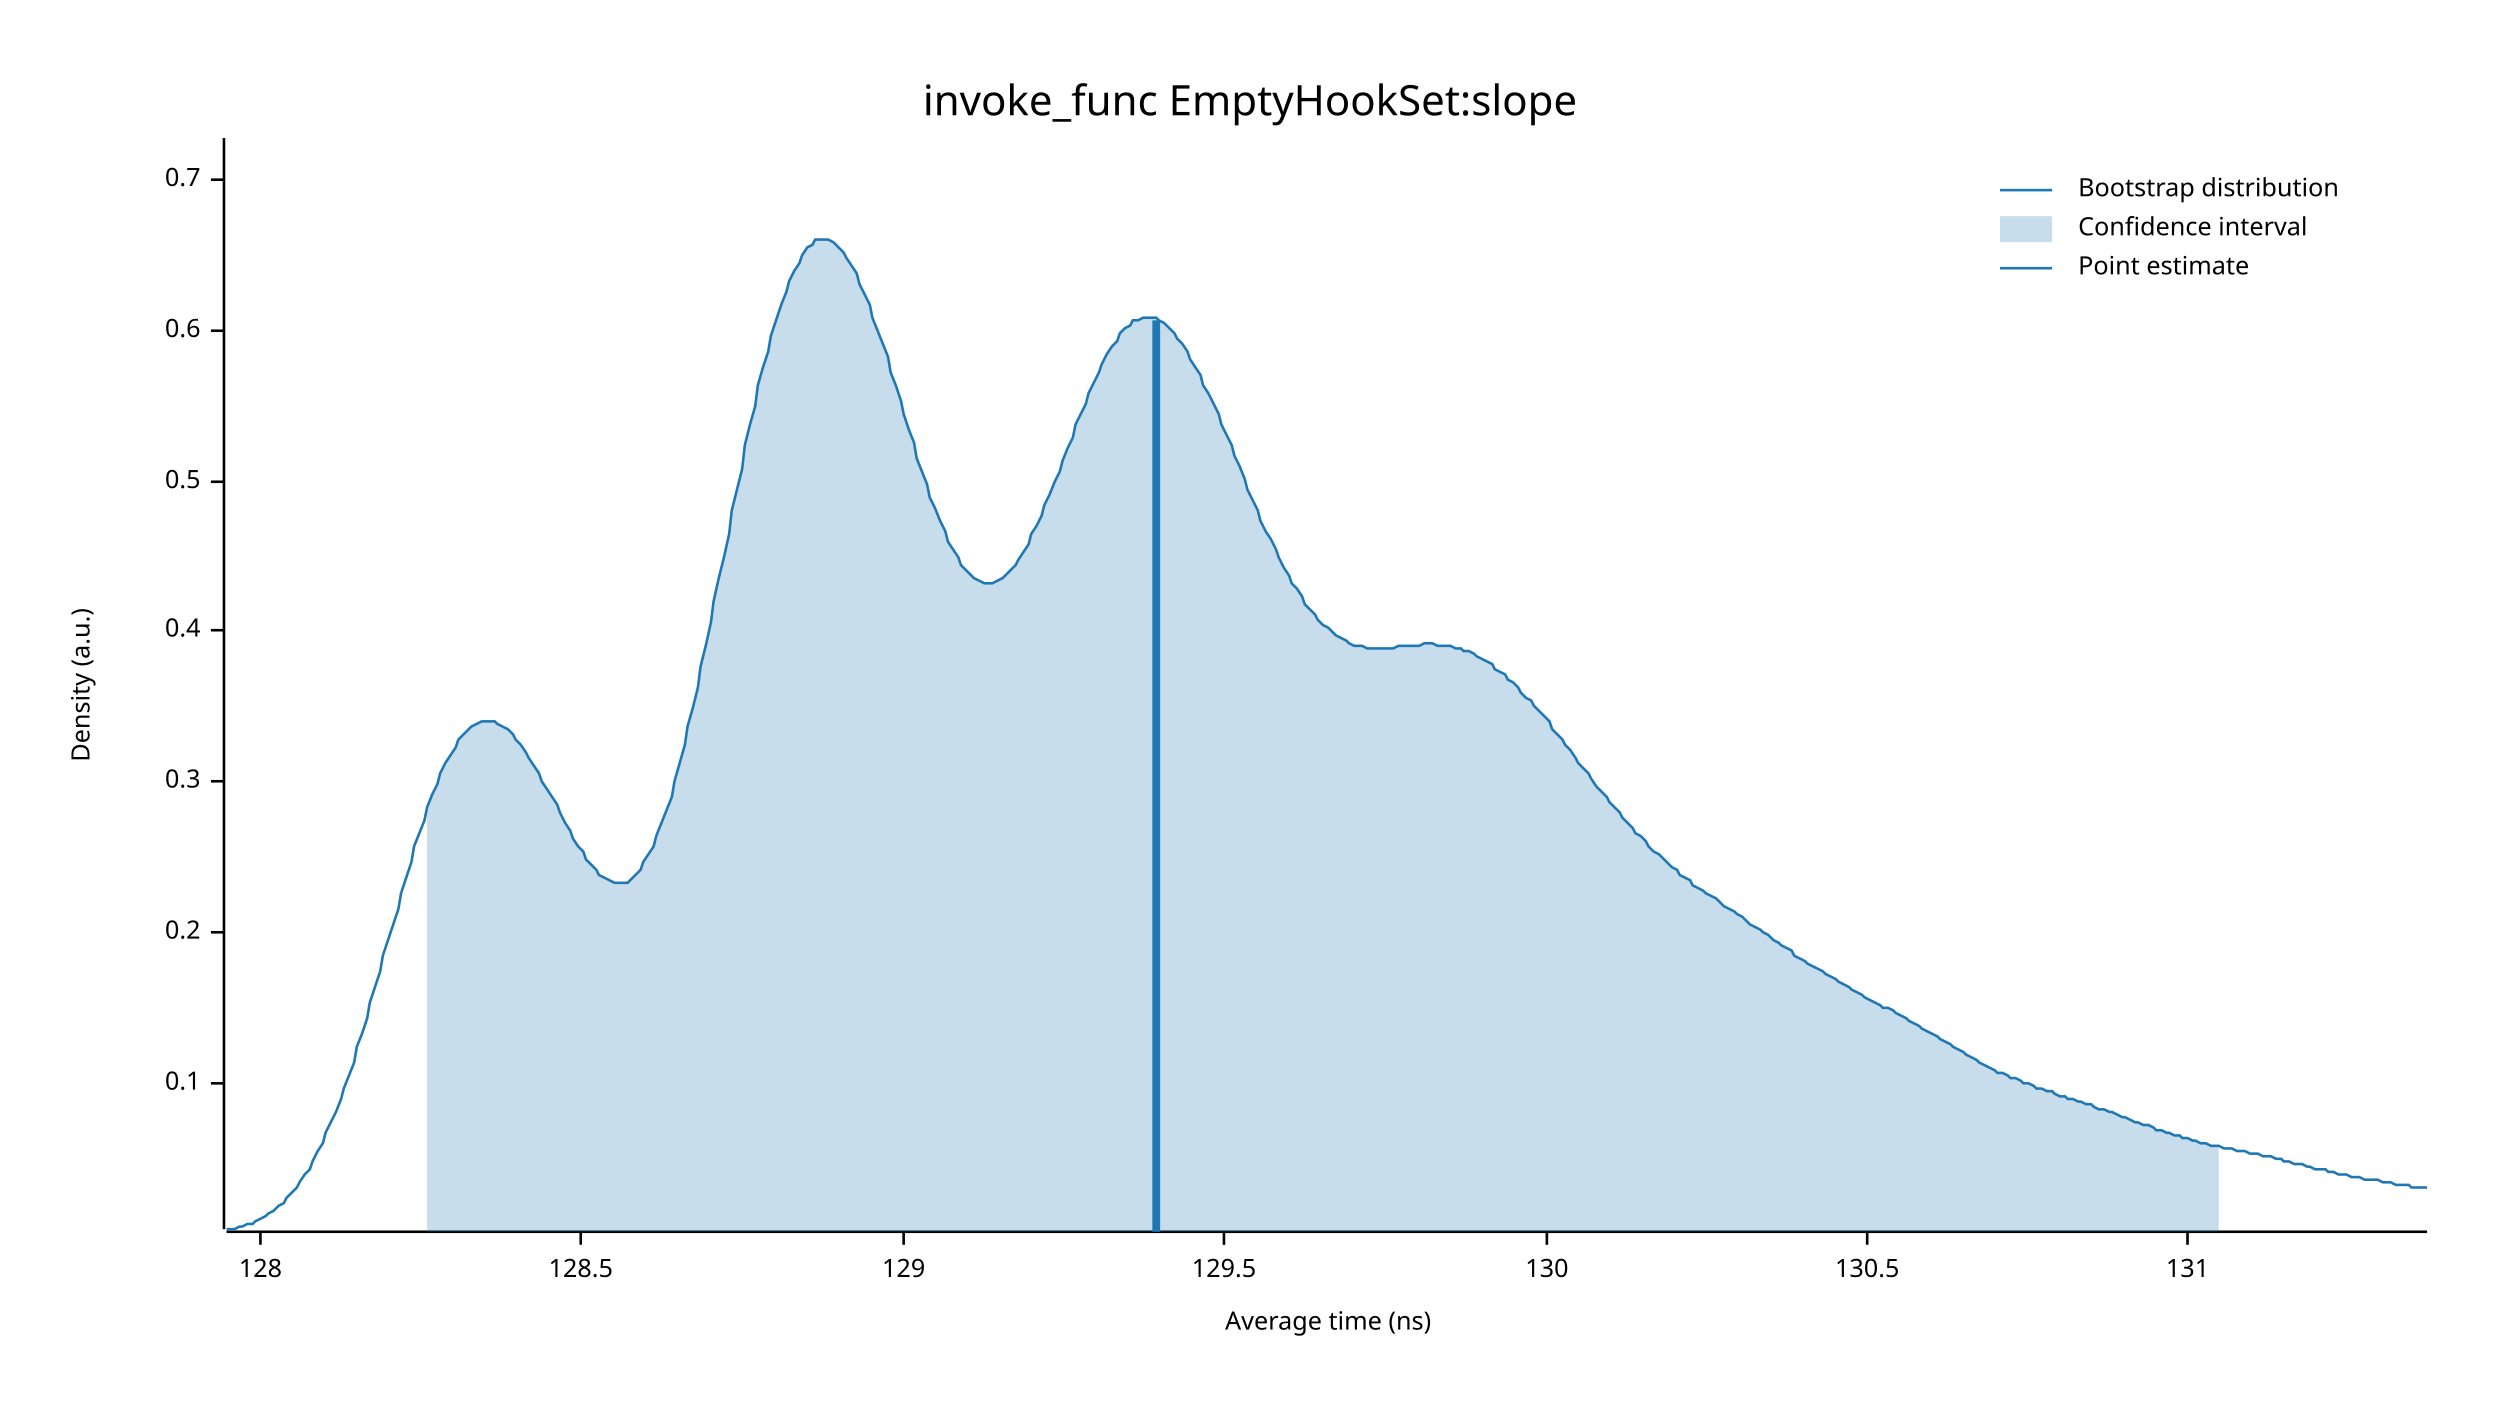
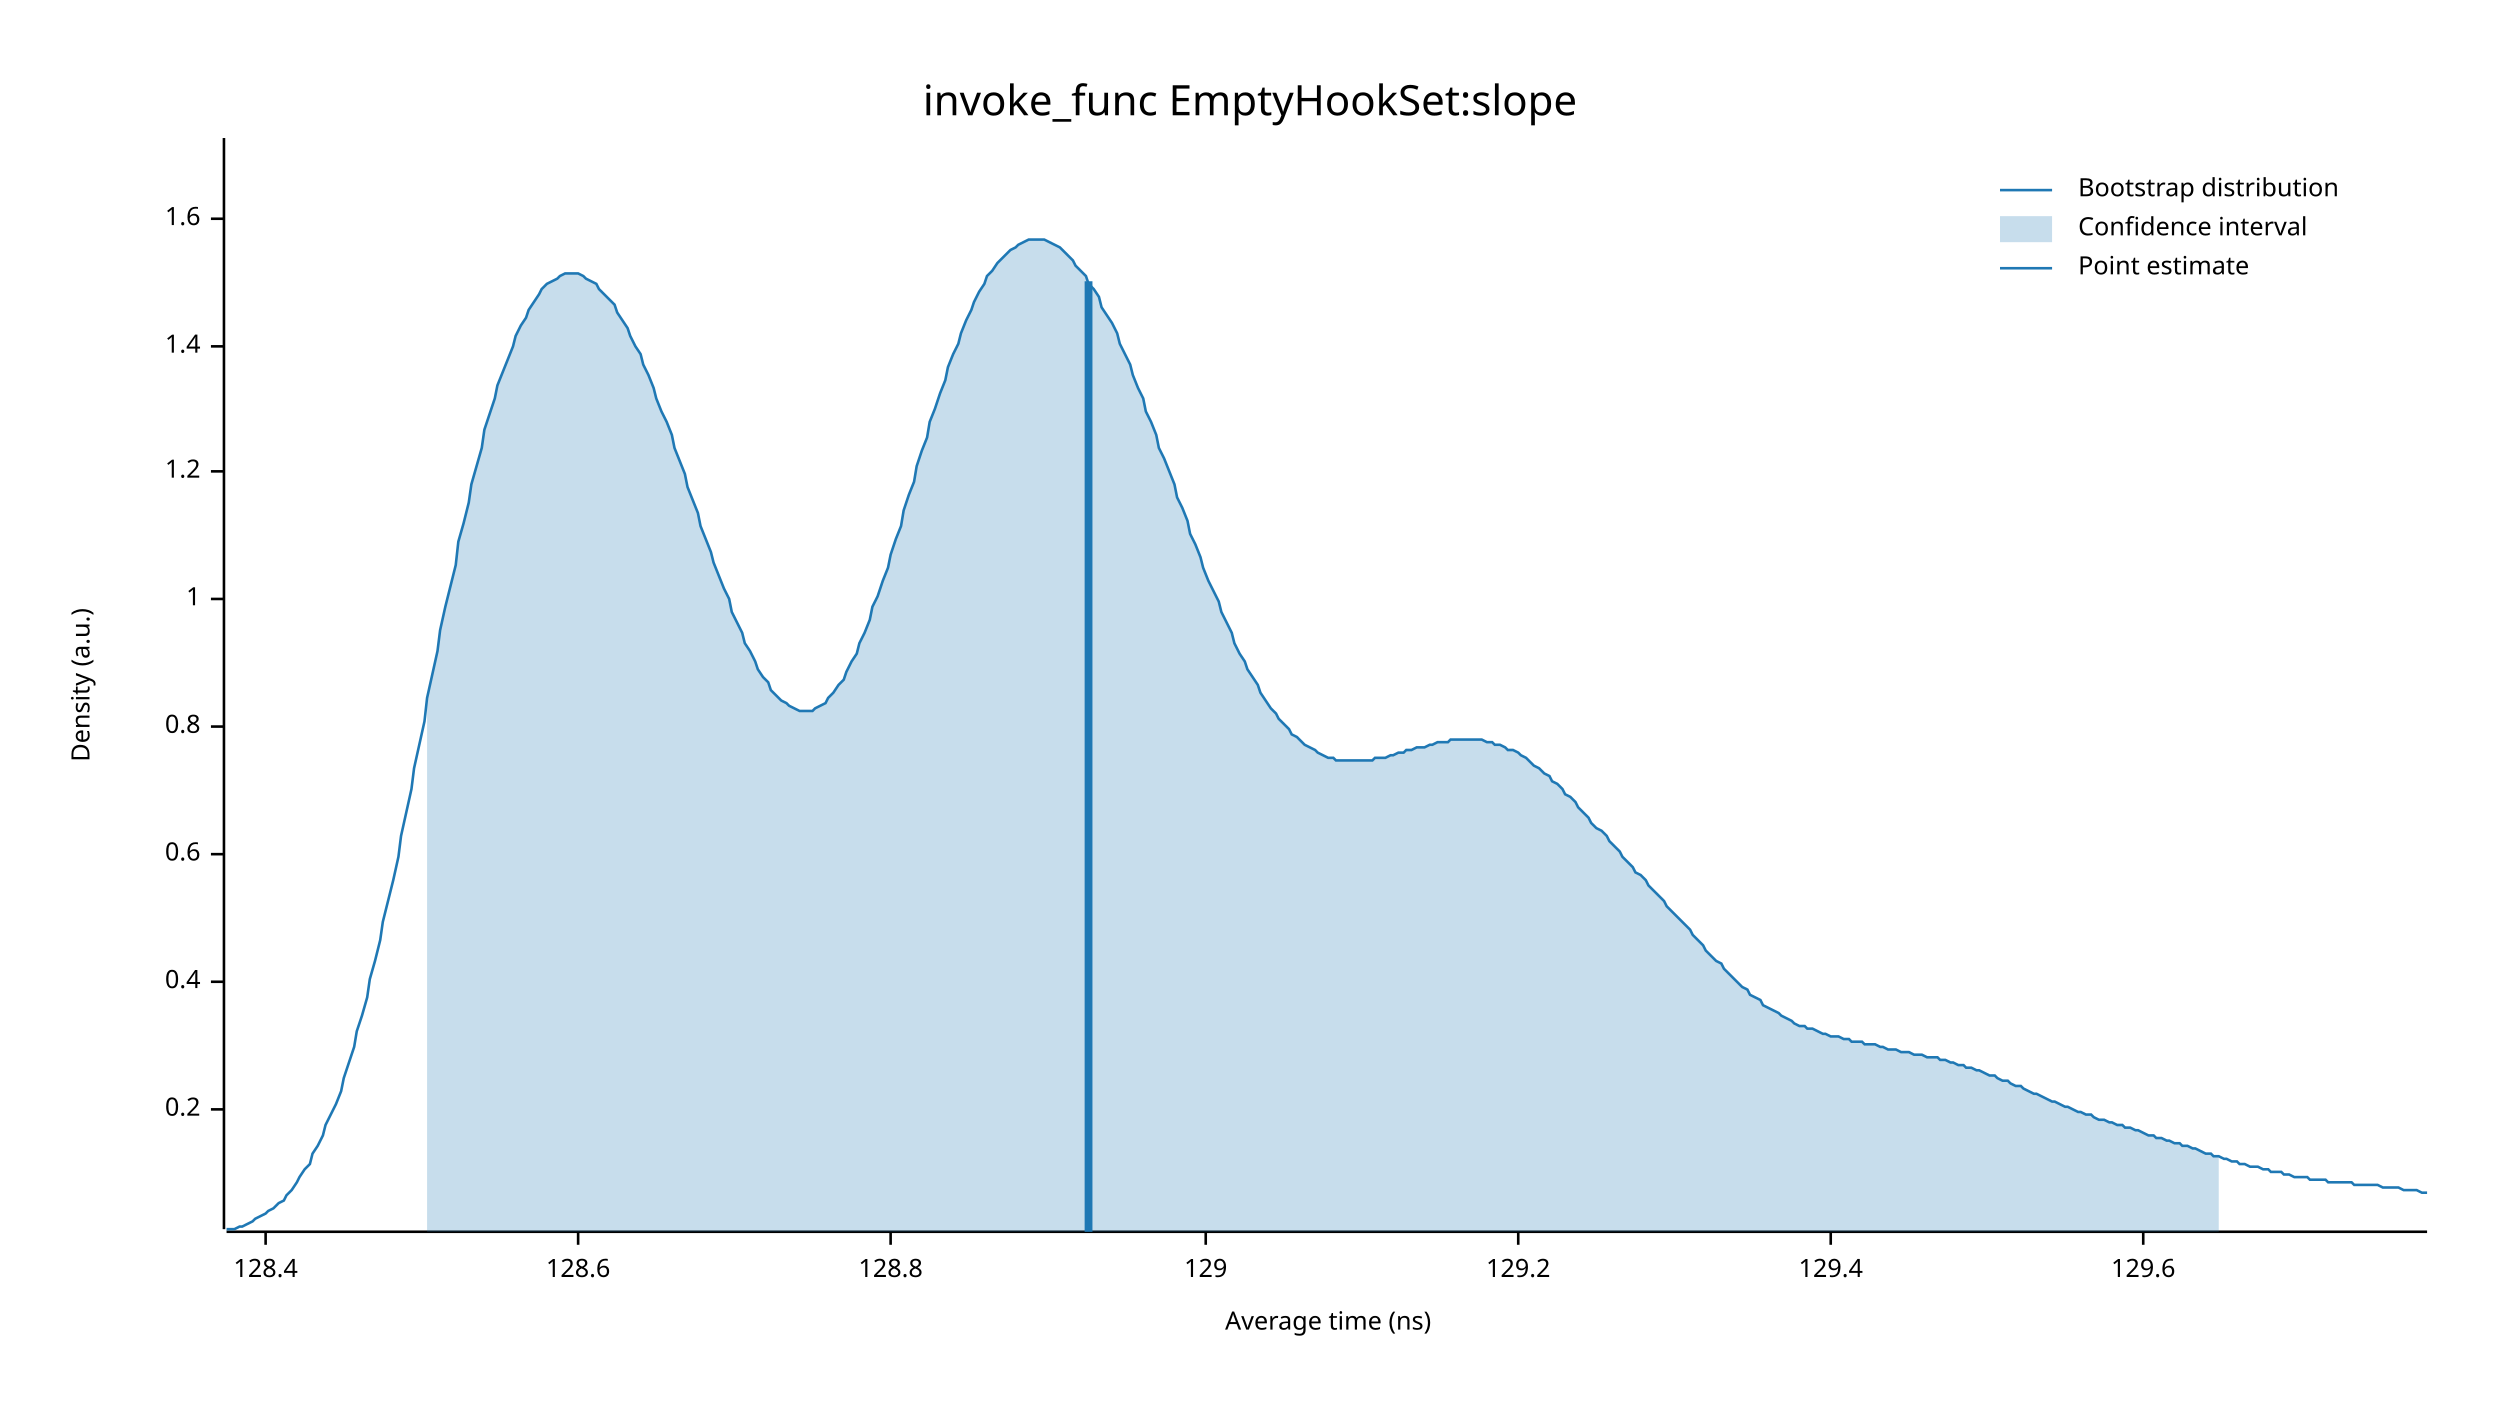
<svg xmlns="http://www.w3.org/2000/svg" width="960" height="540" viewBox="0 0 960 540">
  <text x="480" y="32" dy="0.76em" text-anchor="middle" font-family="sans-serif" font-size="16.129" opacity="1" fill="#000000">
invoke_func EmptyHookSet:slope
</text>
  <text x="27" y="263" dy="0.76em" text-anchor="middle" font-family="sans-serif" font-size="9.677" opacity="1" fill="#000000" transform="rotate(270, 27, 263)">
Density (a.u.)
</text>
  <text x="510" y="513" dy="-0.5ex" text-anchor="middle" font-family="sans-serif" font-size="9.677" opacity="1" fill="#000000">
Average time (ns)
</text>
  <polyline fill="none" opacity="1" stroke="#000000" stroke-width="1" points="86,53 86,472 " />
-   <text x="77" y="416" dy="0.5ex" text-anchor="end" font-family="sans-serif" font-size="9.677" opacity="1" fill="#000000">
- 0.1
- </text>
-   <polyline fill="none" opacity="1" stroke="#000000" stroke-width="1" points="81,416 86,416 " />
-   <text x="77" y="358" dy="0.5ex" text-anchor="end" font-family="sans-serif" font-size="9.677" opacity="1" fill="#000000">
+   <text x="77" y="426" dy="0.5ex" text-anchor="end" font-family="sans-serif" font-size="9.677" opacity="1" fill="#000000">
0.2
</text>
-   <polyline fill="none" opacity="1" stroke="#000000" stroke-width="1" points="81,358 86,358 " />
-   <text x="77" y="300" dy="0.5ex" text-anchor="end" font-family="sans-serif" font-size="9.677" opacity="1" fill="#000000">
- 0.3
- </text>
-   <polyline fill="none" opacity="1" stroke="#000000" stroke-width="1" points="81,300 86,300 " />
-   <text x="77" y="242" dy="0.5ex" text-anchor="end" font-family="sans-serif" font-size="9.677" opacity="1" fill="#000000">
+   <polyline fill="none" opacity="1" stroke="#000000" stroke-width="1" points="81,426 86,426 " />
+   <text x="77" y="377" dy="0.5ex" text-anchor="end" font-family="sans-serif" font-size="9.677" opacity="1" fill="#000000">
0.4
</text>
-   <polyline fill="none" opacity="1" stroke="#000000" stroke-width="1" points="81,242 86,242 " />
-   <text x="77" y="185" dy="0.5ex" text-anchor="end" font-family="sans-serif" font-size="9.677" opacity="1" fill="#000000">
- 0.5
- </text>
-   <polyline fill="none" opacity="1" stroke="#000000" stroke-width="1" points="81,185 86,185 " />
-   <text x="77" y="127" dy="0.5ex" text-anchor="end" font-family="sans-serif" font-size="9.677" opacity="1" fill="#000000">
+   <polyline fill="none" opacity="1" stroke="#000000" stroke-width="1" points="81,377 86,377 " />
+   <text x="77" y="328" dy="0.5ex" text-anchor="end" font-family="sans-serif" font-size="9.677" opacity="1" fill="#000000">
0.6
</text>
-   <polyline fill="none" opacity="1" stroke="#000000" stroke-width="1" points="81,127 86,127 " />
-   <text x="77" y="69" dy="0.5ex" text-anchor="end" font-family="sans-serif" font-size="9.677" opacity="1" fill="#000000">
- 0.7
+   <polyline fill="none" opacity="1" stroke="#000000" stroke-width="1" points="81,328 86,328 " />
+   <text x="77" y="279" dy="0.5ex" text-anchor="end" font-family="sans-serif" font-size="9.677" opacity="1" fill="#000000">
+ 0.8
</text>
-   <polyline fill="none" opacity="1" stroke="#000000" stroke-width="1" points="81,69 86,69 " />
+   <polyline fill="none" opacity="1" stroke="#000000" stroke-width="1" points="81,279 86,279 " />
+   <text x="77" y="230" dy="0.5ex" text-anchor="end" font-family="sans-serif" font-size="9.677" opacity="1" fill="#000000">
+ 1
+ </text>
+   <polyline fill="none" opacity="1" stroke="#000000" stroke-width="1" points="81,230 86,230 " />
+   <text x="77" y="181" dy="0.5ex" text-anchor="end" font-family="sans-serif" font-size="9.677" opacity="1" fill="#000000">
+ 1.2
+ </text>
+   <polyline fill="none" opacity="1" stroke="#000000" stroke-width="1" points="81,181 86,181 " />
+   <text x="77" y="133" dy="0.5ex" text-anchor="end" font-family="sans-serif" font-size="9.677" opacity="1" fill="#000000">
+ 1.4
+ </text>
+   <polyline fill="none" opacity="1" stroke="#000000" stroke-width="1" points="81,133 86,133 " />
+   <text x="77" y="84" dy="0.5ex" text-anchor="end" font-family="sans-serif" font-size="9.677" opacity="1" fill="#000000">
+ 1.6
+ </text>
+   <polyline fill="none" opacity="1" stroke="#000000" stroke-width="1" points="81,84 86,84 " />
  <polyline fill="none" opacity="1" stroke="#000000" stroke-width="1" points="87,473 932,473 " />
-   <text x="100" y="483" dy="0.76em" text-anchor="middle" font-family="sans-serif" font-size="9.677" opacity="1" fill="#000000">
- 128
+   <text x="102" y="483" dy="0.76em" text-anchor="middle" font-family="sans-serif" font-size="9.677" opacity="1" fill="#000000">
+ 128.4
</text>
-   <polyline fill="none" opacity="1" stroke="#000000" stroke-width="1" points="100,473 100,478 " />
-   <text x="223" y="483" dy="0.76em" text-anchor="middle" font-family="sans-serif" font-size="9.677" opacity="1" fill="#000000">
- 128.5
+   <polyline fill="none" opacity="1" stroke="#000000" stroke-width="1" points="102,473 102,478 " />
+   <text x="222" y="483" dy="0.76em" text-anchor="middle" font-family="sans-serif" font-size="9.677" opacity="1" fill="#000000">
+ 128.6
</text>
-   <polyline fill="none" opacity="1" stroke="#000000" stroke-width="1" points="223,473 223,478 " />
-   <text x="347" y="483" dy="0.76em" text-anchor="middle" font-family="sans-serif" font-size="9.677" opacity="1" fill="#000000">
+   <polyline fill="none" opacity="1" stroke="#000000" stroke-width="1" points="222,473 222,478 " />
+   <text x="342" y="483" dy="0.76em" text-anchor="middle" font-family="sans-serif" font-size="9.677" opacity="1" fill="#000000">
+ 128.8
+ </text>
+   <polyline fill="none" opacity="1" stroke="#000000" stroke-width="1" points="342,473 342,478 " />
+   <text x="463" y="483" dy="0.76em" text-anchor="middle" font-family="sans-serif" font-size="9.677" opacity="1" fill="#000000">
129
</text>
-   <polyline fill="none" opacity="1" stroke="#000000" stroke-width="1" points="347,473 347,478 " />
-   <text x="470" y="483" dy="0.76em" text-anchor="middle" font-family="sans-serif" font-size="9.677" opacity="1" fill="#000000">
- 129.5
+   <polyline fill="none" opacity="1" stroke="#000000" stroke-width="1" points="463,473 463,478 " />
+   <text x="583" y="483" dy="0.76em" text-anchor="middle" font-family="sans-serif" font-size="9.677" opacity="1" fill="#000000">
+ 129.2
</text>
-   <polyline fill="none" opacity="1" stroke="#000000" stroke-width="1" points="470,473 470,478 " />
-   <text x="594" y="483" dy="0.76em" text-anchor="middle" font-family="sans-serif" font-size="9.677" opacity="1" fill="#000000">
- 130
+   <polyline fill="none" opacity="1" stroke="#000000" stroke-width="1" points="583,473 583,478 " />
+   <text x="703" y="483" dy="0.76em" text-anchor="middle" font-family="sans-serif" font-size="9.677" opacity="1" fill="#000000">
+ 129.4
</text>
-   <polyline fill="none" opacity="1" stroke="#000000" stroke-width="1" points="594,473 594,478 " />
-   <text x="717" y="483" dy="0.76em" text-anchor="middle" font-family="sans-serif" font-size="9.677" opacity="1" fill="#000000">
- 130.5
+   <polyline fill="none" opacity="1" stroke="#000000" stroke-width="1" points="703,473 703,478 " />
+   <text x="823" y="483" dy="0.76em" text-anchor="middle" font-family="sans-serif" font-size="9.677" opacity="1" fill="#000000">
+ 129.6
</text>
-   <polyline fill="none" opacity="1" stroke="#000000" stroke-width="1" points="717,473 717,478 " />
-   <text x="840" y="483" dy="0.76em" text-anchor="middle" font-family="sans-serif" font-size="9.677" opacity="1" fill="#000000">
- 131
- </text>
-   <polyline fill="none" opacity="1" stroke="#000000" stroke-width="1" points="840,473 840,478 " />
-   <polyline fill="none" opacity="1" stroke="#1F78B4" stroke-width="1" points="87,472 88,472 90,472 92,471 93,471 95,470 97,470 98,469 100,468 102,467 103,466 105,465 107,463 109,462 110,460 112,458 114,456 115,454 117,451 119,449 120,446 122,442 124,439 125,435 127,431 129,427 131,422 132,418 134,413 136,408 137,402 139,397 141,391 142,385 144,379 146,373 147,367 149,361 151,355 153,349 154,343 156,337 158,331 159,325 161,320 163,315 164,310 166,305 168,301 169,297 171,293 173,290 175,287 176,284 178,282 180,280 181,279 183,278 185,277 186,277 188,277 190,277 191,278 193,279 195,280 197,282 198,284 200,286 202,289 203,291 205,294 207,297 208,300 210,303 212,306 214,309 215,312 217,316 219,319 220,322 222,325 224,327 225,330 227,332 229,334 230,336 232,337 234,338 236,339 237,339 239,339 241,339 242,338 244,336 246,334 247,331 249,328 251,325 252,321 254,316 256,311 258,306 259,300 261,293 263,286 264,279 266,272 268,264 269,256 271,248 273,239 274,231 276,222 278,214 280,205 281,196 283,188 285,180 286,171 288,163 290,156 291,148 293,141 295,135 296,129 298,123 300,117 302,112 303,108 305,104 307,101 308,98 310,95 312,94 313,92 315,92 317,92 318,92 320,93 322,95 324,97 325,99 327,102 329,105 330,109 332,113 334,117 335,122 337,127 339,132 341,137 342,143 344,148 346,154 347,159 349,165 351,170 352,176 354,181 356,186 357,191 359,195 361,200 363,204 364,208 366,211 368,214 369,217 371,219 373,221 374,222 376,223 378,224 379,224 381,224 383,223 385,222 386,221 388,219 390,217 391,215 393,212 395,209 396,205 398,202 400,198 401,194 403,190 405,185 407,181 408,177 410,172 412,168 413,163 415,159 417,155 418,151 420,147 422,143 423,140 425,136 427,133 429,131 430,128 432,126 434,125 435,123 437,123 439,122 440,122 442,122 444,122 445,123 447,124 449,126 451,128 452,130 454,132 456,135 457,138 459,141 461,144 462,148 464,151 466,155 468,159 469,163 471,167 473,171 474,175 476,179 478,184 479,188 481,192 483,196 484,200 486,204 488,207 490,211 491,214 493,218 495,221 496,224 498,226 500,229 501,232 503,234 505,236 506,238 508,240 510,241 512,243 513,244 515,245 517,246 518,247 520,248 522,248 523,248 525,249 527,249 528,249 530,249 532,249 534,249 535,249 537,248 539,248 540,248 542,248 544,248 545,248 547,247 549,247 550,247 552,248 554,248 556,248 557,248 559,249 561,249 562,250 564,250 566,251 567,252 569,253 571,254 573,255 574,257 576,258 578,259 579,261 581,262 583,264 584,266 586,268 588,269 589,271 591,273 593,275 595,277 596,280 598,282 600,284 601,286 603,288 605,291 606,293 608,295 610,297 611,299 613,302 615,304 617,306 618,308 620,310 622,312 623,314 625,316 627,318 628,320 630,321 632,323 633,325 635,327 637,328 639,330 640,331 642,333 644,334 645,336 647,337 649,338 650,340 652,341 654,342 655,343 657,344 659,345 661,347 662,348 664,349 666,350 667,351 669,352 671,354 672,355 674,356 676,357 677,358 679,359 681,361 683,362 684,363 686,364 688,365 689,367 691,368 693,369 694,370 696,371 698,372 700,373 701,374 703,375 705,376 706,377 708,378 710,379 711,380 713,381 715,382 716,383 718,384 720,385 722,386 723,387 725,387 727,388 728,389 730,390 732,391 733,392 735,393 737,394 738,395 740,396 742,397 744,398 745,399 747,400 749,401 750,402 752,403 754,404 755,405 757,406 759,407 760,408 762,409 764,410 766,411 767,412 769,412 771,413 772,414 774,414 776,415 777,416 779,416 781,417 782,418 784,418 786,419 788,419 789,420 791,421 793,421 794,422 796,422 798,423 799,423 801,424 803,424 804,425 806,426 808,426 810,427 811,427 813,428 815,429 816,429 818,430 820,431 821,431 823,432 825,432 827,433 828,434 830,434 832,435 833,435 835,436 837,436 838,437 840,437 842,438 843,438 845,439 847,439 849,440 850,440 852,440 854,441 855,441 857,441 859,442 860,442 862,442 864,443 865,443 867,443 869,444 871,444 872,444 874,445 876,445 877,446 879,446 881,447 882,447 884,447 886,448 887,448 889,449 891,449 893,449 894,450 896,450 898,451 899,451 901,451 903,452 904,452 906,452 908,453 909,453 911,453 913,453 915,454 916,454 918,454 920,455 921,455 923,455 925,455 926,456 928,456 930,456 932,456 " />
-   <polygon opacity="0.25" fill="#1F78B4" points="164,310 166,305 168,301 169,297 171,293 173,290 175,287 176,284 178,282 180,280 181,279 183,278 185,277 186,277 188,277 190,277 191,278 193,279 195,280 197,282 198,284 200,286 202,289 203,291 205,294 207,297 208,300 210,303 212,306 214,309 215,312 217,316 219,319 220,322 222,325 224,327 225,330 227,332 229,334 230,336 232,337 234,338 236,339 237,339 239,339 241,339 242,338 244,336 246,334 247,331 249,328 251,325 252,321 254,316 256,311 258,306 259,300 261,293 263,286 264,279 266,272 268,264 269,256 271,248 273,239 274,231 276,222 278,214 280,205 281,196 283,188 285,180 286,171 288,163 290,156 291,148 293,141 295,135 296,129 298,123 300,117 302,112 303,108 305,104 307,101 308,98 310,95 312,94 313,92 315,92 317,92 318,92 320,93 322,95 324,97 325,99 327,102 329,105 330,109 332,113 334,117 335,122 337,127 339,132 341,137 342,143 344,148 346,154 347,159 349,165 351,170 352,176 354,181 356,186 357,191 359,195 361,200 363,204 364,208 366,211 368,214 369,217 371,219 373,221 374,222 376,223 378,224 379,224 381,224 383,223 385,222 386,221 388,219 390,217 391,215 393,212 395,209 396,205 398,202 400,198 401,194 403,190 405,185 407,181 408,177 410,172 412,168 413,163 415,159 417,155 418,151 420,147 422,143 423,140 425,136 427,133 429,131 430,128 432,126 434,125 435,123 437,123 439,122 440,122 442,122 444,122 445,123 447,124 449,126 451,128 452,130 454,132 456,135 457,138 459,141 461,144 462,148 464,151 466,155 468,159 469,163 471,167 473,171 474,175 476,179 478,184 479,188 481,192 483,196 484,200 486,204 488,207 490,211 491,214 493,218 495,221 496,224 498,226 500,229 501,232 503,234 505,236 506,238 508,240 510,241 512,243 513,244 515,245 517,246 518,247 520,248 522,248 523,248 525,249 527,249 528,249 530,249 532,249 534,249 535,249 537,248 539,248 540,248 542,248 544,248 545,248 547,247 549,247 550,247 552,248 554,248 556,248 557,248 559,249 561,249 562,250 564,250 566,251 567,252 569,253 571,254 573,255 574,257 576,258 578,259 579,261 581,262 583,264 584,266 586,268 588,269 589,271 591,273 593,275 595,277 596,280 598,282 600,284 601,286 603,288 605,291 606,293 608,295 610,297 611,299 613,302 615,304 617,306 618,308 620,310 622,312 623,314 625,316 627,318 628,320 630,321 632,323 633,325 635,327 637,328 639,330 640,331 642,333 644,334 645,336 647,337 649,338 650,340 652,341 654,342 655,343 657,344 659,345 661,347 662,348 664,349 666,350 667,351 669,352 671,354 672,355 674,356 676,357 677,358 679,359 681,361 683,362 684,363 686,364 688,365 689,367 691,368 693,369 694,370 696,371 698,372 700,373 701,374 703,375 705,376 706,377 708,378 710,379 711,380 713,381 715,382 716,383 718,384 720,385 722,386 723,387 725,387 727,388 728,389 730,390 732,391 733,392 735,393 737,394 738,395 740,396 742,397 744,398 745,399 747,400 749,401 750,402 752,403 754,404 755,405 757,406 759,407 760,408 762,409 764,410 766,411 767,412 769,412 771,413 772,414 774,414 776,415 777,416 779,416 781,417 782,418 784,418 786,419 788,419 789,420 791,421 793,421 794,422 796,422 798,423 799,423 801,424 803,424 804,425 806,426 808,426 810,427 811,427 813,428 815,429 816,429 818,430 820,431 821,431 823,432 825,432 827,433 828,434 830,434 832,435 833,435 835,436 837,436 838,437 840,437 842,438 843,438 845,439 847,439 849,440 850,440 852,440 852,473 164,473 " />
-   <polyline fill="none" opacity="1" stroke="#1F78B4" stroke-width="3" points="444,473 444,123 " />
+   <polyline fill="none" opacity="1" stroke="#000000" stroke-width="1" points="823,473 823,478 " />
+   <polyline fill="none" opacity="1" stroke="#1F78B4" stroke-width="1" points="87,472 88,472 90,472 92,471 93,471 95,470 97,469 98,468 100,467 102,466 103,465 105,464 107,462 109,461 110,459 112,457 114,454 115,452 117,449 119,447 120,443 122,440 124,436 125,432 127,428 129,424 131,419 132,414 134,408 136,402 137,396 139,390 141,383 142,376 144,369 146,361 147,354 149,346 151,338 153,329 154,321 156,312 158,303 159,295 161,286 163,277 164,268 166,259 168,250 169,242 171,233 173,225 175,217 176,208 178,201 180,193 181,186 183,179 185,172 186,165 188,159 190,153 191,148 193,143 195,138 197,133 198,129 200,125 202,122 203,119 205,116 207,113 208,111 210,109 212,108 214,107 215,106 217,105 219,105 220,105 222,105 224,106 225,107 227,108 229,109 230,111 232,113 234,115 236,117 237,120 239,123 241,126 242,129 244,133 246,136 247,140 249,144 251,149 252,153 254,158 256,162 258,167 259,172 261,177 263,182 264,187 266,192 268,197 269,202 271,207 273,212 274,216 276,221 278,226 280,230 281,235 283,239 285,243 286,247 288,250 290,254 291,257 293,260 295,262 296,265 298,267 300,269 302,270 303,271 305,272 307,273 308,273 310,273 312,273 313,272 315,271 317,270 318,268 320,266 322,263 324,261 325,258 327,254 329,251 330,247 332,243 334,238 335,233 337,229 339,223 341,218 342,213 344,207 346,202 347,196 349,190 351,185 352,179 354,173 356,168 357,162 359,157 361,151 363,146 364,141 366,136 368,132 369,128 371,123 373,119 374,116 376,112 378,109 379,106 381,104 383,101 385,99 386,98 388,96 390,95 391,94 393,93 395,92 396,92 398,92 400,92 401,92 403,93 405,94 407,95 408,96 410,98 412,100 413,102 415,104 417,106 418,109 420,111 422,114 423,118 425,121 427,124 429,128 430,132 432,136 434,140 435,144 437,149 439,153 440,158 442,162 444,167 445,172 447,176 449,181 451,186 452,191 454,195 456,200 457,205 459,209 461,214 462,218 464,223 466,227 468,231 469,235 471,239 473,243 474,247 476,251 478,254 479,257 481,260 483,263 484,266 486,269 488,272 490,274 491,276 493,278 495,280 496,282 498,283 500,285 501,286 503,287 505,288 506,289 508,290 510,291 512,291 513,292 515,292 517,292 518,292 520,292 522,292 523,292 525,292 527,292 528,291 530,291 532,291 534,290 535,290 537,289 539,289 540,288 542,288 544,287 545,287 547,287 549,286 550,286 552,285 554,285 556,285 557,284 559,284 561,284 562,284 564,284 566,284 567,284 569,284 571,285 573,285 574,286 576,286 578,287 579,288 581,288 583,289 584,290 586,291 588,293 589,294 591,295 593,297 595,298 596,300 598,301 600,303 601,305 603,306 605,308 606,310 608,312 610,314 611,316 613,318 615,319 617,321 618,323 620,325 622,327 623,329 625,331 627,333 628,335 630,336 632,338 633,340 635,342 637,344 639,346 640,348 642,350 644,352 645,353 647,355 649,357 650,359 652,361 654,363 655,365 657,367 659,369 661,370 662,372 664,374 666,376 667,377 669,379 671,380 672,382 674,383 676,384 677,386 679,387 681,388 683,389 684,390 686,391 688,392 689,393 691,394 693,394 694,395 696,395 698,396 700,397 701,397 703,398 705,398 706,398 708,399 710,399 711,400 713,400 715,400 716,401 718,401 720,401 722,402 723,402 725,403 727,403 728,403 730,404 732,404 733,404 735,405 737,405 738,405 740,406 742,406 744,406 745,407 747,407 749,408 750,408 752,409 754,409 755,410 757,410 759,411 760,411 762,412 764,413 766,413 767,414 769,415 771,415 772,416 774,417 776,417 777,418 779,419 781,420 782,420 784,421 786,422 788,423 789,423 791,424 793,425 794,425 796,426 798,427 799,427 801,428 803,428 804,429 806,430 808,430 810,431 811,431 813,432 815,432 816,433 818,433 820,434 821,434 823,435 825,436 827,436 828,437 830,437 832,438 833,438 835,439 837,439 838,440 840,440 842,441 843,441 845,442 847,443 849,443 850,444 852,444 854,445 855,445 857,446 859,446 860,447 862,447 864,448 865,448 867,448 869,449 871,449 872,450 874,450 876,450 877,451 879,451 881,452 882,452 884,452 886,452 887,453 889,453 891,453 893,453 894,454 896,454 898,454 899,454 901,454 903,454 904,455 906,455 908,455 909,455 911,455 913,455 915,456 916,456 918,456 920,456 921,456 923,457 925,457 926,457 928,457 930,458 932,458 " />
+   <polygon opacity="0.25" fill="#1F78B4" points="164,268 166,259 168,250 169,242 171,233 173,225 175,217 176,208 178,201 180,193 181,186 183,179 185,172 186,165 188,159 190,153 191,148 193,143 195,138 197,133 198,129 200,125 202,122 203,119 205,116 207,113 208,111 210,109 212,108 214,107 215,106 217,105 219,105 220,105 222,105 224,106 225,107 227,108 229,109 230,111 232,113 234,115 236,117 237,120 239,123 241,126 242,129 244,133 246,136 247,140 249,144 251,149 252,153 254,158 256,162 258,167 259,172 261,177 263,182 264,187 266,192 268,197 269,202 271,207 273,212 274,216 276,221 278,226 280,230 281,235 283,239 285,243 286,247 288,250 290,254 291,257 293,260 295,262 296,265 298,267 300,269 302,270 303,271 305,272 307,273 308,273 310,273 312,273 313,272 315,271 317,270 318,268 320,266 322,263 324,261 325,258 327,254 329,251 330,247 332,243 334,238 335,233 337,229 339,223 341,218 342,213 344,207 346,202 347,196 349,190 351,185 352,179 354,173 356,168 357,162 359,157 361,151 363,146 364,141 366,136 368,132 369,128 371,123 373,119 374,116 376,112 378,109 379,106 381,104 383,101 385,99 386,98 388,96 390,95 391,94 393,93 395,92 396,92 398,92 400,92 401,92 403,93 405,94 407,95 408,96 410,98 412,100 413,102 415,104 417,106 418,109 420,111 422,114 423,118 425,121 427,124 429,128 430,132 432,136 434,140 435,144 437,149 439,153 440,158 442,162 444,167 445,172 447,176 449,181 451,186 452,191 454,195 456,200 457,205 459,209 461,214 462,218 464,223 466,227 468,231 469,235 471,239 473,243 474,247 476,251 478,254 479,257 481,260 483,263 484,266 486,269 488,272 490,274 491,276 493,278 495,280 496,282 498,283 500,285 501,286 503,287 505,288 506,289 508,290 510,291 512,291 513,292 515,292 517,292 518,292 520,292 522,292 523,292 525,292 527,292 528,291 530,291 532,291 534,290 535,290 537,289 539,289 540,288 542,288 544,287 545,287 547,287 549,286 550,286 552,285 554,285 556,285 557,284 559,284 561,284 562,284 564,284 566,284 567,284 569,284 571,285 573,285 574,286 576,286 578,287 579,288 581,288 583,289 584,290 586,291 588,293 589,294 591,295 593,297 595,298 596,300 598,301 600,303 601,305 603,306 605,308 606,310 608,312 610,314 611,316 613,318 615,319 617,321 618,323 620,325 622,327 623,329 625,331 627,333 628,335 630,336 632,338 633,340 635,342 637,344 639,346 640,348 642,350 644,352 645,353 647,355 649,357 650,359 652,361 654,363 655,365 657,367 659,369 661,370 662,372 664,374 666,376 667,377 669,379 671,380 672,382 674,383 676,384 677,386 679,387 681,388 683,389 684,390 686,391 688,392 689,393 691,394 693,394 694,395 696,395 698,396 700,397 701,397 703,398 705,398 706,398 708,399 710,399 711,400 713,400 715,400 716,401 718,401 720,401 722,402 723,402 725,403 727,403 728,403 730,404 732,404 733,404 735,405 737,405 738,405 740,406 742,406 744,406 745,407 747,407 749,408 750,408 752,409 754,409 755,410 757,410 759,411 760,411 762,412 764,413 766,413 767,414 769,415 771,415 772,416 774,417 776,417 777,418 779,419 781,420 782,420 784,421 786,422 788,423 789,423 791,424 793,425 794,425 796,426 798,427 799,427 801,428 803,428 804,429 806,430 808,430 810,431 811,431 813,432 815,432 816,433 818,433 820,434 821,434 823,435 825,436 827,436 828,437 830,437 832,438 833,438 835,439 837,439 838,440 840,440 842,441 843,441 845,442 847,443 849,443 850,444 852,444 852,473 164,473 " />
+   <polyline fill="none" opacity="1" stroke="#1F78B4" stroke-width="3" points="418,473 418,108 " />
  <text x="798" y="68" dy="0.76em" text-anchor="start" font-family="sans-serif" font-size="9.677" opacity="1" fill="#000000">
Bootstrap distribution
</text>
  <text x="798" y="83" dy="0.76em" text-anchor="start" font-family="sans-serif" font-size="9.677" opacity="1" fill="#000000">
Confidence interval
</text>
  <text x="798" y="98" dy="0.76em" text-anchor="start" font-family="sans-serif" font-size="9.677" opacity="1" fill="#000000">
Point estimate
</text>
  <polyline fill="none" opacity="1" stroke="#1F78B4" stroke-width="1" points="768,73 788,73 " />
  <rect x="768" y="83" width="20" height="10" opacity="0.25" fill="#1F78B4" stroke="none" />
  <polyline fill="none" opacity="1" stroke="#1F78B4" stroke-width="1" points="768,103 788,103 " />
</svg>
